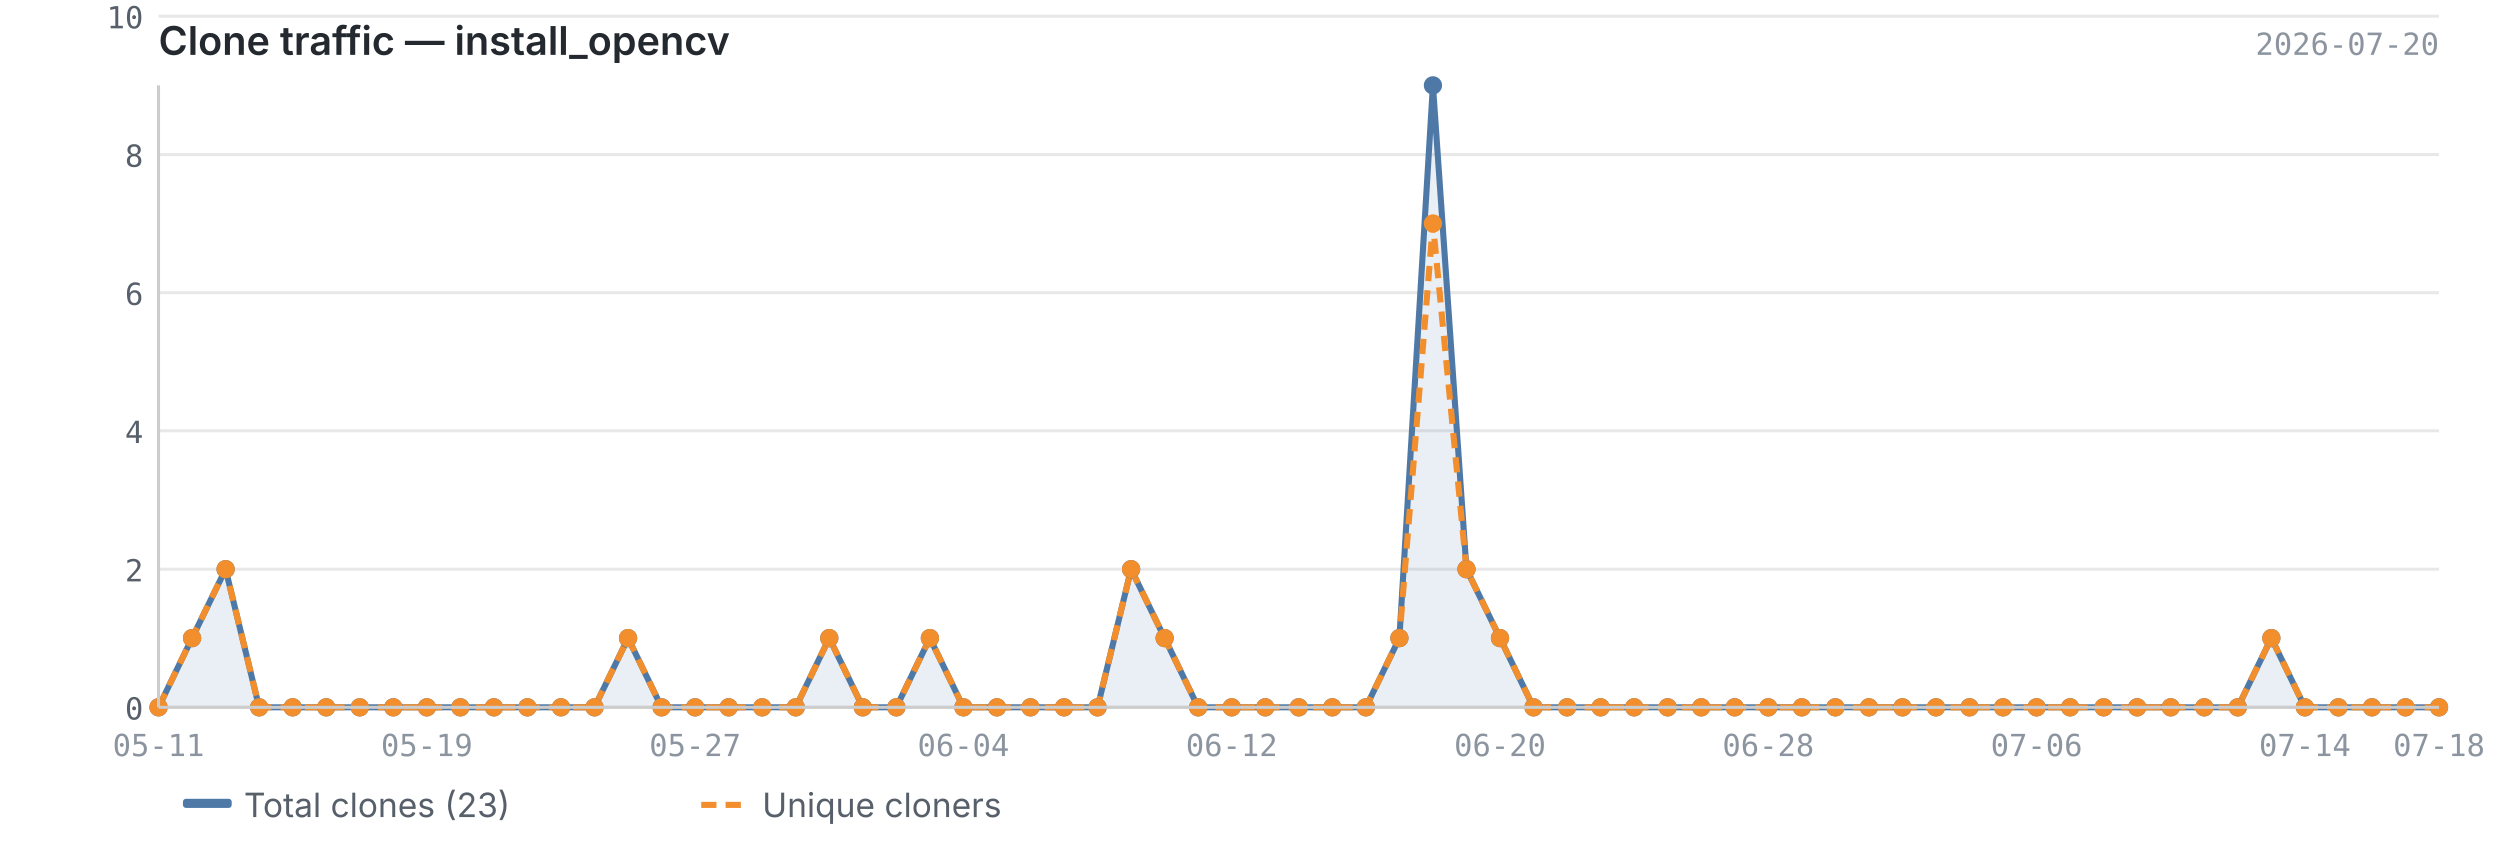
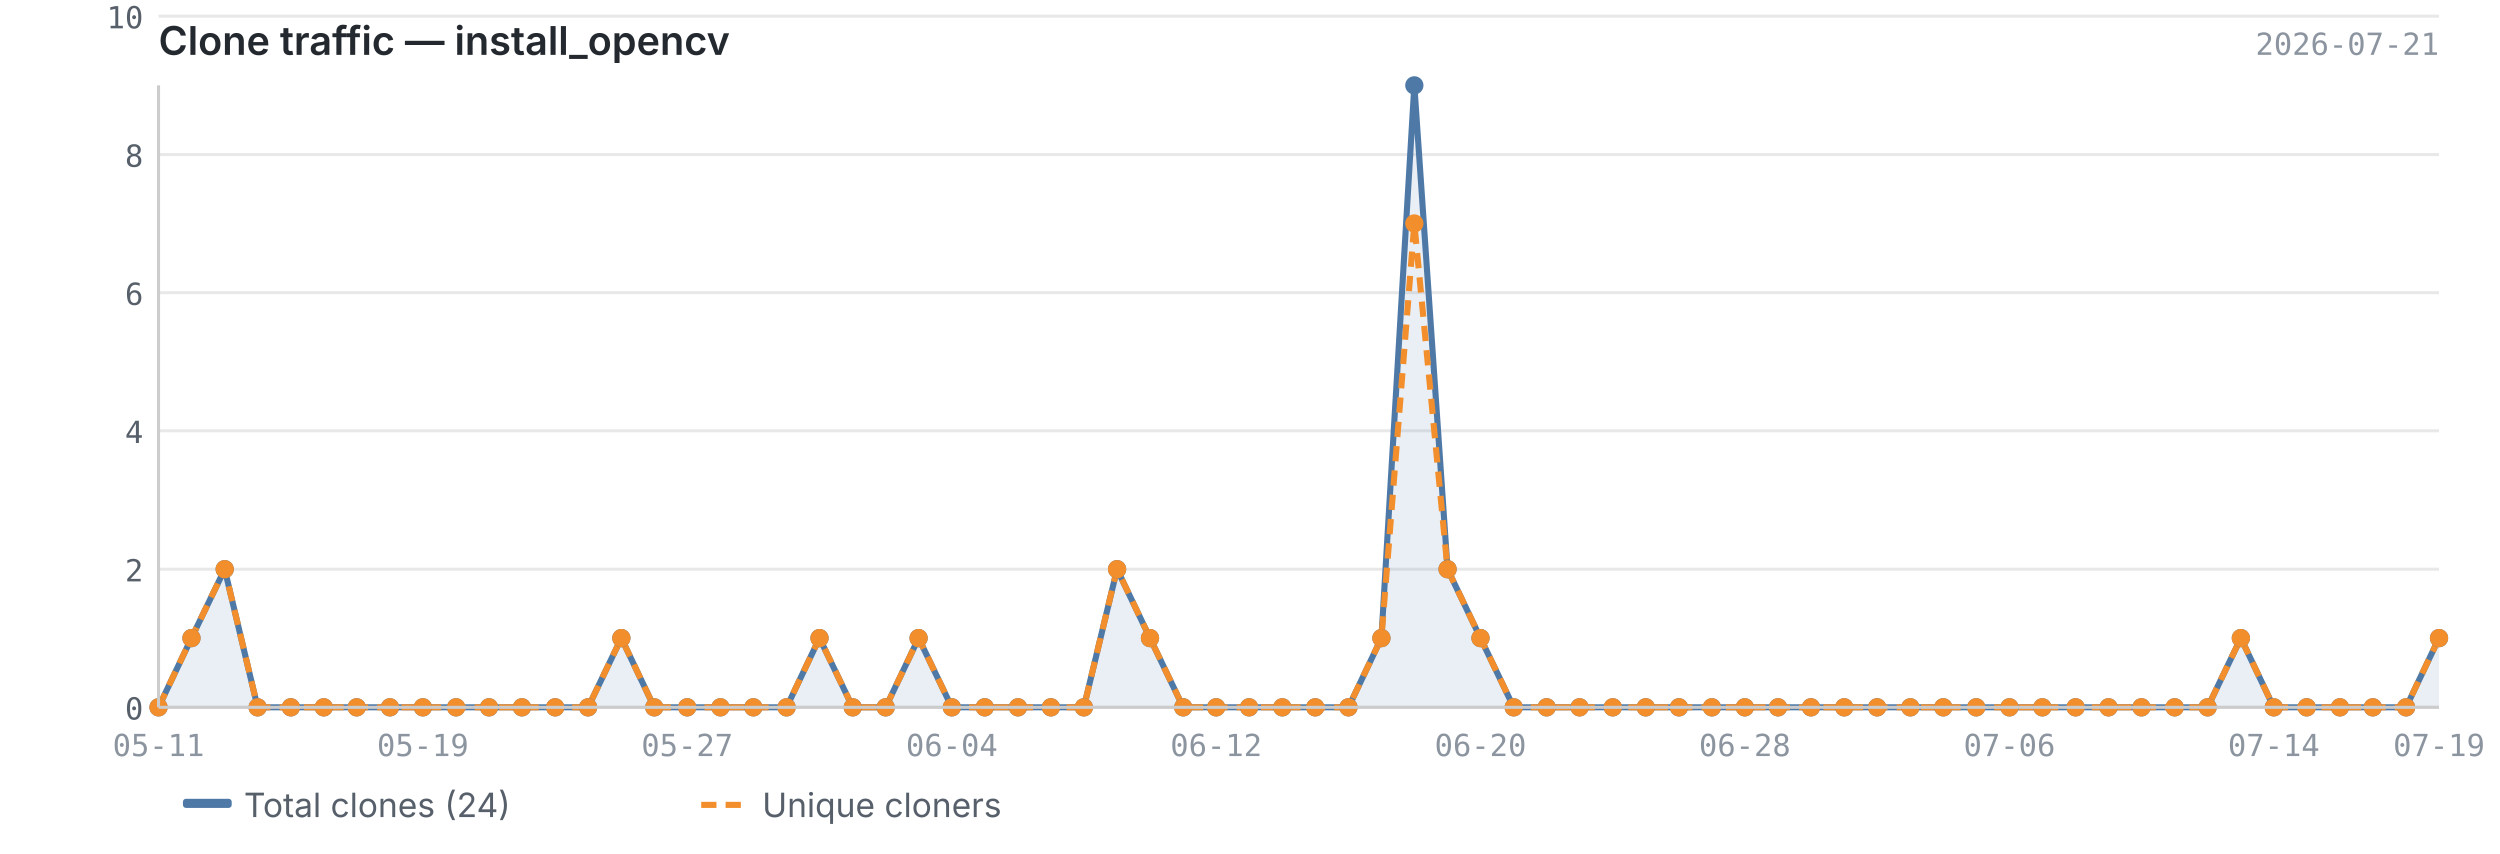
<svg xmlns="http://www.w3.org/2000/svg" viewBox="0 0 820 280" width="820" height="280">
  <text x="52" y="18" font-size="13" font-weight="600" fill="#24292f" font-family="-apple-system, BlinkMacSystemFont, 'Segoe UI', sans-serif">Clone traffic — install_opencv</text>
-   <text x="800" y="18" font-size="10" fill="#8c959f" font-family="ui-monospace, SFMono-Regular, 'SF Mono', Menlo, monospace" text-anchor="end">2026-07-20</text>
+   <text x="800" y="18" font-size="10" fill="#8c959f" font-family="ui-monospace, SFMono-Regular, 'SF Mono', Menlo, monospace" text-anchor="end">2026-07-21</text>
  <line x1="52" y1="232.0" x2="800" y2="232.0" stroke="#e8e8e8" stroke-width="1" />
  <line x1="52" y1="186.7" x2="800" y2="186.7" stroke="#e8e8e8" stroke-width="1" />
  <line x1="52" y1="141.3" x2="800" y2="141.3" stroke="#e8e8e8" stroke-width="1" />
  <line x1="52" y1="96.0" x2="800" y2="96.0" stroke="#e8e8e8" stroke-width="1" />
  <line x1="52" y1="50.7" x2="800" y2="50.7" stroke="#e8e8e8" stroke-width="1" />
  <line x1="52" y1="5.3" x2="800" y2="5.3" stroke="#e8e8e8" stroke-width="1" />
-   <path d="M52.0,232.0 L52.0,232.0 L63.0,209.3 L74.0,186.7 L85.0,232.0 L96.0,232.0 L107.0,232.0 L118.0,232.0 L129.0,232.0 L140.0,232.0 L151.0,232.0 L162.0,232.0 L173.0,232.0 L184.0,232.0 L195.0,232.0 L206.0,209.3 L217.0,232.0 L228.0,232.0 L239.0,232.0 L250.0,232.0 L261.0,232.0 L272.0,209.3 L283.0,232.0 L294.0,232.0 L305.0,209.3 L316.0,232.0 L327.0,232.0 L338.0,232.0 L349.0,232.0 L360.0,232.0 L371.0,186.7 L382.0,209.3 L393.0,232.0 L404.0,232.0 L415.0,232.0 L426.0,232.0 L437.0,232.0 L448.0,232.0 L459.0,209.3 L470.0,28.0 L481.0,186.7 L492.0,209.3 L503.0,232.0 L514.0,232.0 L525.0,232.0 L536.0,232.0 L547.0,232.0 L558.0,232.0 L569.0,232.0 L580.0,232.0 L591.0,232.0 L602.0,232.0 L613.0,232.0 L624.0,232.0 L635.0,232.0 L646.0,232.0 L657.0,232.0 L668.0,232.0 L679.0,232.0 L690.0,232.0 L701.0,232.0 L712.0,232.0 L723.0,232.0 L734.0,232.0 L745.0,209.3 L756.0,232.0 L767.0,232.0 L778.0,232.0 L789.0,232.0 L800.0,232.0 L800.0,232.0 L52.0,232.0Z" fill="#4e79a7" opacity="0.12" />
-   <polyline points="52.0,232.0 63.0,209.3 74.0,186.7 85.0,232.0 96.0,232.0 107.0,232.0 118.0,232.0 129.0,232.0 140.0,232.0 151.0,232.0 162.0,232.0 173.0,232.0 184.0,232.0 195.0,232.0 206.0,209.3 217.0,232.0 228.0,232.0 239.0,232.0 250.0,232.0 261.0,232.0 272.0,209.3 283.0,232.0 294.0,232.0 305.0,209.3 316.0,232.0 327.0,232.0 338.0,232.0 349.0,232.0 360.0,232.0 371.0,186.7 382.0,209.3 393.0,232.0 404.0,232.0 415.0,232.0 426.0,232.0 437.0,232.0 448.0,232.0 459.0,209.3 470.0,28.0 481.0,186.7 492.0,209.3 503.0,232.0 514.0,232.0 525.0,232.0 536.0,232.0 547.0,232.0 558.0,232.0 569.0,232.0 580.0,232.0 591.0,232.0 602.0,232.0 613.0,232.0 624.0,232.0 635.0,232.0 646.0,232.0 657.0,232.0 668.0,232.0 679.0,232.0 690.0,232.0 701.0,232.0 712.0,232.0 723.0,232.0 734.0,232.0 745.0,209.3 756.0,232.0 767.0,232.0 778.0,232.0 789.0,232.0 800.0,232.0" fill="none" stroke="#4e79a7" stroke-width="2" stroke-linejoin="round" />
-   <polyline points="52.0,232.0 63.0,209.3 74.0,186.7 85.0,232.0 96.0,232.0 107.0,232.0 118.0,232.0 129.0,232.0 140.0,232.0 151.0,232.0 162.0,232.0 173.0,232.0 184.0,232.0 195.0,232.0 206.0,209.3 217.0,232.0 228.0,232.0 239.0,232.0 250.0,232.0 261.0,232.0 272.0,209.3 283.0,232.0 294.0,232.0 305.0,209.3 316.0,232.0 327.0,232.0 338.0,232.0 349.0,232.0 360.0,232.0 371.0,186.7 382.0,209.3 393.0,232.0 404.0,232.0 415.0,232.0 426.0,232.0 437.0,232.0 448.0,232.0 459.0,209.3 470.0,73.3 481.0,186.7 492.0,209.3 503.0,232.0 514.0,232.0 525.0,232.0 536.0,232.0 547.0,232.0 558.0,232.0 569.0,232.0 580.0,232.0 591.0,232.0 602.0,232.0 613.0,232.0 624.0,232.0 635.0,232.0 646.0,232.0 657.0,232.0 668.0,232.0 679.0,232.0 690.0,232.0 701.0,232.0 712.0,232.0 723.0,232.0 734.0,232.0 745.0,209.3 756.0,232.0 767.0,232.0 778.0,232.0 789.0,232.0 800.0,232.0" fill="none" stroke="#f28e2b" stroke-width="2" stroke-linejoin="round" stroke-dasharray="5,3" />
+   <path d="M52.0,232.0 L52.0,232.0 L62.8,209.3 L73.7,186.7 L84.5,232.0 L95.4,232.0 L106.2,232.0 L117.0,232.0 L127.9,232.0 L138.7,232.0 L149.6,232.0 L160.4,232.0 L171.2,232.0 L182.1,232.0 L192.9,232.0 L203.8,209.3 L214.6,232.0 L225.4,232.0 L236.3,232.0 L247.1,232.0 L258.0,232.0 L268.8,209.3 L279.7,232.0 L290.5,232.0 L301.3,209.3 L312.2,232.0 L323.0,232.0 L333.9,232.0 L344.7,232.0 L355.5,232.0 L366.4,186.7 L377.2,209.3 L388.1,232.0 L398.9,232.0 L409.7,232.0 L420.6,232.0 L431.4,232.0 L442.3,232.0 L453.1,209.3 L463.9,28.0 L474.8,186.7 L485.6,209.3 L496.5,232.0 L507.3,232.0 L518.1,232.0 L529.0,232.0 L539.8,232.0 L550.7,232.0 L561.5,232.0 L572.3,232.0 L583.2,232.0 L594.0,232.0 L604.9,232.0 L615.7,232.0 L626.6,232.0 L637.4,232.0 L648.2,232.0 L659.1,232.0 L669.9,232.0 L680.8,232.0 L691.6,232.0 L702.4,232.0 L713.3,232.0 L724.1,232.0 L735.0,209.3 L745.8,232.0 L756.6,232.0 L767.5,232.0 L778.3,232.0 L789.2,232.0 L800.0,209.3 L800.0,232.0 L52.0,232.0Z" fill="#4e79a7" opacity="0.12" />
+   <polyline points="52.0,232.0 62.8,209.3 73.7,186.7 84.5,232.0 95.4,232.0 106.2,232.0 117.0,232.0 127.9,232.0 138.7,232.0 149.6,232.0 160.4,232.0 171.2,232.0 182.1,232.0 192.9,232.0 203.8,209.3 214.6,232.0 225.4,232.0 236.3,232.0 247.1,232.0 258.0,232.0 268.8,209.3 279.7,232.0 290.5,232.0 301.3,209.3 312.2,232.0 323.0,232.0 333.9,232.0 344.7,232.0 355.5,232.0 366.4,186.7 377.2,209.3 388.1,232.0 398.9,232.0 409.7,232.0 420.6,232.0 431.4,232.0 442.3,232.0 453.1,209.3 463.9,28.0 474.8,186.7 485.6,209.3 496.5,232.0 507.3,232.0 518.1,232.0 529.0,232.0 539.8,232.0 550.7,232.0 561.5,232.0 572.3,232.0 583.2,232.0 594.0,232.0 604.9,232.0 615.7,232.0 626.6,232.0 637.4,232.0 648.2,232.0 659.1,232.0 669.9,232.0 680.8,232.0 691.6,232.0 702.4,232.0 713.3,232.0 724.1,232.0 735.0,209.3 745.8,232.0 756.6,232.0 767.5,232.0 778.3,232.0 789.2,232.0 800.0,209.3" fill="none" stroke="#4e79a7" stroke-width="2" stroke-linejoin="round" />
+   <polyline points="52.0,232.0 62.8,209.3 73.7,186.7 84.5,232.0 95.4,232.0 106.2,232.0 117.0,232.0 127.9,232.0 138.7,232.0 149.6,232.0 160.4,232.0 171.2,232.0 182.1,232.0 192.9,232.0 203.8,209.3 214.6,232.0 225.4,232.0 236.3,232.0 247.1,232.0 258.0,232.0 268.8,209.3 279.7,232.0 290.5,232.0 301.3,209.3 312.2,232.0 323.0,232.0 333.9,232.0 344.7,232.0 355.5,232.0 366.4,186.7 377.2,209.3 388.1,232.0 398.9,232.0 409.7,232.0 420.6,232.0 431.4,232.0 442.3,232.0 453.1,209.3 463.9,73.3 474.8,186.7 485.6,209.3 496.5,232.0 507.3,232.0 518.1,232.0 529.0,232.0 539.8,232.0 550.7,232.0 561.5,232.0 572.3,232.0 583.2,232.0 594.0,232.0 604.9,232.0 615.7,232.0 626.6,232.0 637.4,232.0 648.2,232.0 659.1,232.0 669.9,232.0 680.8,232.0 691.6,232.0 702.4,232.0 713.3,232.0 724.1,232.0 735.0,209.3 745.8,232.0 756.6,232.0 767.5,232.0 778.3,232.0 789.2,232.0 800.0,209.3" fill="none" stroke="#f28e2b" stroke-width="2" stroke-linejoin="round" stroke-dasharray="5,3" />
  <circle cx="52.0" cy="232.0" r="3" fill="#4e79a7" />
-   <circle cx="63.0" cy="209.3" r="3" fill="#4e79a7" />
-   <circle cx="74.0" cy="186.7" r="3" fill="#4e79a7" />
-   <circle cx="85.0" cy="232.0" r="3" fill="#4e79a7" />
-   <circle cx="96.0" cy="232.0" r="3" fill="#4e79a7" />
-   <circle cx="107.0" cy="232.0" r="3" fill="#4e79a7" />
-   <circle cx="118.0" cy="232.0" r="3" fill="#4e79a7" />
-   <circle cx="129.0" cy="232.0" r="3" fill="#4e79a7" />
-   <circle cx="140.0" cy="232.0" r="3" fill="#4e79a7" />
-   <circle cx="151.0" cy="232.0" r="3" fill="#4e79a7" />
-   <circle cx="162.0" cy="232.0" r="3" fill="#4e79a7" />
-   <circle cx="173.0" cy="232.0" r="3" fill="#4e79a7" />
-   <circle cx="184.0" cy="232.0" r="3" fill="#4e79a7" />
-   <circle cx="195.0" cy="232.0" r="3" fill="#4e79a7" />
-   <circle cx="206.0" cy="209.3" r="3" fill="#4e79a7" />
-   <circle cx="217.0" cy="232.0" r="3" fill="#4e79a7" />
-   <circle cx="228.0" cy="232.0" r="3" fill="#4e79a7" />
-   <circle cx="239.0" cy="232.0" r="3" fill="#4e79a7" />
-   <circle cx="250.0" cy="232.0" r="3" fill="#4e79a7" />
-   <circle cx="261.0" cy="232.0" r="3" fill="#4e79a7" />
-   <circle cx="272.0" cy="209.3" r="3" fill="#4e79a7" />
-   <circle cx="283.0" cy="232.0" r="3" fill="#4e79a7" />
-   <circle cx="294.0" cy="232.0" r="3" fill="#4e79a7" />
-   <circle cx="305.0" cy="209.3" r="3" fill="#4e79a7" />
-   <circle cx="316.0" cy="232.0" r="3" fill="#4e79a7" />
-   <circle cx="327.0" cy="232.0" r="3" fill="#4e79a7" />
-   <circle cx="338.0" cy="232.0" r="3" fill="#4e79a7" />
-   <circle cx="349.0" cy="232.0" r="3" fill="#4e79a7" />
-   <circle cx="360.0" cy="232.0" r="3" fill="#4e79a7" />
-   <circle cx="371.0" cy="186.7" r="3" fill="#4e79a7" />
-   <circle cx="382.0" cy="209.3" r="3" fill="#4e79a7" />
-   <circle cx="393.0" cy="232.0" r="3" fill="#4e79a7" />
-   <circle cx="404.0" cy="232.0" r="3" fill="#4e79a7" />
-   <circle cx="415.0" cy="232.0" r="3" fill="#4e79a7" />
-   <circle cx="426.0" cy="232.0" r="3" fill="#4e79a7" />
-   <circle cx="437.0" cy="232.0" r="3" fill="#4e79a7" />
-   <circle cx="448.0" cy="232.0" r="3" fill="#4e79a7" />
-   <circle cx="459.0" cy="209.3" r="3" fill="#4e79a7" />
-   <circle cx="470.0" cy="28.0" r="3" fill="#4e79a7" />
-   <circle cx="481.0" cy="186.7" r="3" fill="#4e79a7" />
-   <circle cx="492.0" cy="209.3" r="3" fill="#4e79a7" />
-   <circle cx="503.0" cy="232.0" r="3" fill="#4e79a7" />
-   <circle cx="514.0" cy="232.0" r="3" fill="#4e79a7" />
-   <circle cx="525.0" cy="232.0" r="3" fill="#4e79a7" />
-   <circle cx="536.0" cy="232.0" r="3" fill="#4e79a7" />
-   <circle cx="547.0" cy="232.0" r="3" fill="#4e79a7" />
-   <circle cx="558.0" cy="232.0" r="3" fill="#4e79a7" />
-   <circle cx="569.0" cy="232.0" r="3" fill="#4e79a7" />
-   <circle cx="580.0" cy="232.0" r="3" fill="#4e79a7" />
-   <circle cx="591.0" cy="232.0" r="3" fill="#4e79a7" />
-   <circle cx="602.0" cy="232.0" r="3" fill="#4e79a7" />
-   <circle cx="613.0" cy="232.0" r="3" fill="#4e79a7" />
-   <circle cx="624.0" cy="232.0" r="3" fill="#4e79a7" />
-   <circle cx="635.0" cy="232.0" r="3" fill="#4e79a7" />
-   <circle cx="646.0" cy="232.0" r="3" fill="#4e79a7" />
-   <circle cx="657.0" cy="232.0" r="3" fill="#4e79a7" />
-   <circle cx="668.0" cy="232.0" r="3" fill="#4e79a7" />
-   <circle cx="679.0" cy="232.0" r="3" fill="#4e79a7" />
-   <circle cx="690.0" cy="232.0" r="3" fill="#4e79a7" />
-   <circle cx="701.0" cy="232.0" r="3" fill="#4e79a7" />
-   <circle cx="712.0" cy="232.0" r="3" fill="#4e79a7" />
-   <circle cx="723.0" cy="232.0" r="3" fill="#4e79a7" />
-   <circle cx="734.0" cy="232.0" r="3" fill="#4e79a7" />
-   <circle cx="745.0" cy="209.3" r="3" fill="#4e79a7" />
-   <circle cx="756.0" cy="232.0" r="3" fill="#4e79a7" />
-   <circle cx="767.0" cy="232.0" r="3" fill="#4e79a7" />
-   <circle cx="778.0" cy="232.0" r="3" fill="#4e79a7" />
-   <circle cx="789.0" cy="232.0" r="3" fill="#4e79a7" />
-   <circle cx="800.0" cy="232.0" r="3" fill="#4e79a7" />
+   <circle cx="62.8" cy="209.3" r="3" fill="#4e79a7" />
+   <circle cx="73.7" cy="186.7" r="3" fill="#4e79a7" />
+   <circle cx="84.5" cy="232.0" r="3" fill="#4e79a7" />
+   <circle cx="95.4" cy="232.0" r="3" fill="#4e79a7" />
+   <circle cx="106.2" cy="232.0" r="3" fill="#4e79a7" />
+   <circle cx="117.0" cy="232.0" r="3" fill="#4e79a7" />
+   <circle cx="127.9" cy="232.0" r="3" fill="#4e79a7" />
+   <circle cx="138.7" cy="232.0" r="3" fill="#4e79a7" />
+   <circle cx="149.6" cy="232.0" r="3" fill="#4e79a7" />
+   <circle cx="160.4" cy="232.0" r="3" fill="#4e79a7" />
+   <circle cx="171.2" cy="232.0" r="3" fill="#4e79a7" />
+   <circle cx="182.1" cy="232.0" r="3" fill="#4e79a7" />
+   <circle cx="192.9" cy="232.0" r="3" fill="#4e79a7" />
+   <circle cx="203.8" cy="209.3" r="3" fill="#4e79a7" />
+   <circle cx="214.6" cy="232.0" r="3" fill="#4e79a7" />
+   <circle cx="225.4" cy="232.0" r="3" fill="#4e79a7" />
+   <circle cx="236.3" cy="232.0" r="3" fill="#4e79a7" />
+   <circle cx="247.1" cy="232.0" r="3" fill="#4e79a7" />
+   <circle cx="258.0" cy="232.0" r="3" fill="#4e79a7" />
+   <circle cx="268.8" cy="209.3" r="3" fill="#4e79a7" />
+   <circle cx="279.7" cy="232.0" r="3" fill="#4e79a7" />
+   <circle cx="290.5" cy="232.0" r="3" fill="#4e79a7" />
+   <circle cx="301.3" cy="209.3" r="3" fill="#4e79a7" />
+   <circle cx="312.2" cy="232.0" r="3" fill="#4e79a7" />
+   <circle cx="323.0" cy="232.0" r="3" fill="#4e79a7" />
+   <circle cx="333.9" cy="232.0" r="3" fill="#4e79a7" />
+   <circle cx="344.7" cy="232.0" r="3" fill="#4e79a7" />
+   <circle cx="355.5" cy="232.0" r="3" fill="#4e79a7" />
+   <circle cx="366.4" cy="186.7" r="3" fill="#4e79a7" />
+   <circle cx="377.2" cy="209.3" r="3" fill="#4e79a7" />
+   <circle cx="388.1" cy="232.0" r="3" fill="#4e79a7" />
+   <circle cx="398.9" cy="232.0" r="3" fill="#4e79a7" />
+   <circle cx="409.7" cy="232.0" r="3" fill="#4e79a7" />
+   <circle cx="420.6" cy="232.0" r="3" fill="#4e79a7" />
+   <circle cx="431.4" cy="232.0" r="3" fill="#4e79a7" />
+   <circle cx="442.3" cy="232.0" r="3" fill="#4e79a7" />
+   <circle cx="453.1" cy="209.3" r="3" fill="#4e79a7" />
+   <circle cx="463.9" cy="28.0" r="3" fill="#4e79a7" />
+   <circle cx="474.8" cy="186.7" r="3" fill="#4e79a7" />
+   <circle cx="485.6" cy="209.3" r="3" fill="#4e79a7" />
+   <circle cx="496.5" cy="232.0" r="3" fill="#4e79a7" />
+   <circle cx="507.3" cy="232.0" r="3" fill="#4e79a7" />
+   <circle cx="518.1" cy="232.0" r="3" fill="#4e79a7" />
+   <circle cx="529.0" cy="232.0" r="3" fill="#4e79a7" />
+   <circle cx="539.8" cy="232.0" r="3" fill="#4e79a7" />
+   <circle cx="550.7" cy="232.0" r="3" fill="#4e79a7" />
+   <circle cx="561.5" cy="232.0" r="3" fill="#4e79a7" />
+   <circle cx="572.3" cy="232.0" r="3" fill="#4e79a7" />
+   <circle cx="583.2" cy="232.0" r="3" fill="#4e79a7" />
+   <circle cx="594.0" cy="232.0" r="3" fill="#4e79a7" />
+   <circle cx="604.9" cy="232.0" r="3" fill="#4e79a7" />
+   <circle cx="615.7" cy="232.0" r="3" fill="#4e79a7" />
+   <circle cx="626.6" cy="232.0" r="3" fill="#4e79a7" />
+   <circle cx="637.4" cy="232.0" r="3" fill="#4e79a7" />
+   <circle cx="648.2" cy="232.0" r="3" fill="#4e79a7" />
+   <circle cx="659.1" cy="232.0" r="3" fill="#4e79a7" />
+   <circle cx="669.9" cy="232.0" r="3" fill="#4e79a7" />
+   <circle cx="680.8" cy="232.0" r="3" fill="#4e79a7" />
+   <circle cx="691.6" cy="232.0" r="3" fill="#4e79a7" />
+   <circle cx="702.4" cy="232.0" r="3" fill="#4e79a7" />
+   <circle cx="713.3" cy="232.0" r="3" fill="#4e79a7" />
+   <circle cx="724.1" cy="232.0" r="3" fill="#4e79a7" />
+   <circle cx="735.0" cy="209.3" r="3" fill="#4e79a7" />
+   <circle cx="745.8" cy="232.0" r="3" fill="#4e79a7" />
+   <circle cx="756.6" cy="232.0" r="3" fill="#4e79a7" />
+   <circle cx="767.5" cy="232.0" r="3" fill="#4e79a7" />
+   <circle cx="778.3" cy="232.0" r="3" fill="#4e79a7" />
+   <circle cx="789.2" cy="232.0" r="3" fill="#4e79a7" />
+   <circle cx="800.0" cy="209.3" r="3" fill="#4e79a7" />
  <circle cx="52.0" cy="232.0" r="3" fill="#f28e2b" />
-   <circle cx="63.0" cy="209.3" r="3" fill="#f28e2b" />
-   <circle cx="74.0" cy="186.7" r="3" fill="#f28e2b" />
-   <circle cx="85.0" cy="232.0" r="3" fill="#f28e2b" />
-   <circle cx="96.0" cy="232.0" r="3" fill="#f28e2b" />
-   <circle cx="107.0" cy="232.0" r="3" fill="#f28e2b" />
-   <circle cx="118.0" cy="232.0" r="3" fill="#f28e2b" />
-   <circle cx="129.0" cy="232.0" r="3" fill="#f28e2b" />
-   <circle cx="140.0" cy="232.0" r="3" fill="#f28e2b" />
-   <circle cx="151.0" cy="232.0" r="3" fill="#f28e2b" />
-   <circle cx="162.0" cy="232.0" r="3" fill="#f28e2b" />
-   <circle cx="173.0" cy="232.0" r="3" fill="#f28e2b" />
-   <circle cx="184.0" cy="232.0" r="3" fill="#f28e2b" />
-   <circle cx="195.0" cy="232.0" r="3" fill="#f28e2b" />
-   <circle cx="206.0" cy="209.3" r="3" fill="#f28e2b" />
-   <circle cx="217.0" cy="232.0" r="3" fill="#f28e2b" />
-   <circle cx="228.0" cy="232.0" r="3" fill="#f28e2b" />
-   <circle cx="239.0" cy="232.0" r="3" fill="#f28e2b" />
-   <circle cx="250.0" cy="232.0" r="3" fill="#f28e2b" />
-   <circle cx="261.0" cy="232.0" r="3" fill="#f28e2b" />
-   <circle cx="272.0" cy="209.3" r="3" fill="#f28e2b" />
-   <circle cx="283.0" cy="232.0" r="3" fill="#f28e2b" />
-   <circle cx="294.0" cy="232.0" r="3" fill="#f28e2b" />
-   <circle cx="305.0" cy="209.3" r="3" fill="#f28e2b" />
-   <circle cx="316.0" cy="232.0" r="3" fill="#f28e2b" />
-   <circle cx="327.0" cy="232.0" r="3" fill="#f28e2b" />
-   <circle cx="338.0" cy="232.0" r="3" fill="#f28e2b" />
-   <circle cx="349.0" cy="232.0" r="3" fill="#f28e2b" />
-   <circle cx="360.0" cy="232.0" r="3" fill="#f28e2b" />
-   <circle cx="371.0" cy="186.7" r="3" fill="#f28e2b" />
-   <circle cx="382.0" cy="209.3" r="3" fill="#f28e2b" />
-   <circle cx="393.0" cy="232.0" r="3" fill="#f28e2b" />
-   <circle cx="404.0" cy="232.0" r="3" fill="#f28e2b" />
-   <circle cx="415.0" cy="232.0" r="3" fill="#f28e2b" />
-   <circle cx="426.0" cy="232.0" r="3" fill="#f28e2b" />
-   <circle cx="437.0" cy="232.0" r="3" fill="#f28e2b" />
-   <circle cx="448.0" cy="232.0" r="3" fill="#f28e2b" />
-   <circle cx="459.0" cy="209.3" r="3" fill="#f28e2b" />
-   <circle cx="470.0" cy="73.3" r="3" fill="#f28e2b" />
-   <circle cx="481.0" cy="186.7" r="3" fill="#f28e2b" />
-   <circle cx="492.0" cy="209.3" r="3" fill="#f28e2b" />
-   <circle cx="503.0" cy="232.0" r="3" fill="#f28e2b" />
-   <circle cx="514.0" cy="232.0" r="3" fill="#f28e2b" />
-   <circle cx="525.0" cy="232.0" r="3" fill="#f28e2b" />
-   <circle cx="536.0" cy="232.0" r="3" fill="#f28e2b" />
-   <circle cx="547.0" cy="232.0" r="3" fill="#f28e2b" />
-   <circle cx="558.0" cy="232.0" r="3" fill="#f28e2b" />
-   <circle cx="569.0" cy="232.0" r="3" fill="#f28e2b" />
-   <circle cx="580.0" cy="232.0" r="3" fill="#f28e2b" />
-   <circle cx="591.0" cy="232.0" r="3" fill="#f28e2b" />
-   <circle cx="602.0" cy="232.0" r="3" fill="#f28e2b" />
-   <circle cx="613.0" cy="232.0" r="3" fill="#f28e2b" />
-   <circle cx="624.0" cy="232.0" r="3" fill="#f28e2b" />
-   <circle cx="635.0" cy="232.0" r="3" fill="#f28e2b" />
-   <circle cx="646.0" cy="232.0" r="3" fill="#f28e2b" />
-   <circle cx="657.0" cy="232.0" r="3" fill="#f28e2b" />
-   <circle cx="668.0" cy="232.0" r="3" fill="#f28e2b" />
-   <circle cx="679.0" cy="232.0" r="3" fill="#f28e2b" />
-   <circle cx="690.0" cy="232.0" r="3" fill="#f28e2b" />
-   <circle cx="701.0" cy="232.0" r="3" fill="#f28e2b" />
-   <circle cx="712.0" cy="232.0" r="3" fill="#f28e2b" />
-   <circle cx="723.0" cy="232.0" r="3" fill="#f28e2b" />
-   <circle cx="734.0" cy="232.0" r="3" fill="#f28e2b" />
-   <circle cx="745.0" cy="209.3" r="3" fill="#f28e2b" />
-   <circle cx="756.0" cy="232.0" r="3" fill="#f28e2b" />
-   <circle cx="767.0" cy="232.0" r="3" fill="#f28e2b" />
-   <circle cx="778.0" cy="232.0" r="3" fill="#f28e2b" />
-   <circle cx="789.0" cy="232.0" r="3" fill="#f28e2b" />
-   <circle cx="800.0" cy="232.0" r="3" fill="#f28e2b" />
+   <circle cx="62.8" cy="209.3" r="3" fill="#f28e2b" />
+   <circle cx="73.7" cy="186.7" r="3" fill="#f28e2b" />
+   <circle cx="84.5" cy="232.0" r="3" fill="#f28e2b" />
+   <circle cx="95.4" cy="232.0" r="3" fill="#f28e2b" />
+   <circle cx="106.2" cy="232.0" r="3" fill="#f28e2b" />
+   <circle cx="117.0" cy="232.0" r="3" fill="#f28e2b" />
+   <circle cx="127.9" cy="232.0" r="3" fill="#f28e2b" />
+   <circle cx="138.7" cy="232.0" r="3" fill="#f28e2b" />
+   <circle cx="149.6" cy="232.0" r="3" fill="#f28e2b" />
+   <circle cx="160.4" cy="232.0" r="3" fill="#f28e2b" />
+   <circle cx="171.2" cy="232.0" r="3" fill="#f28e2b" />
+   <circle cx="182.1" cy="232.0" r="3" fill="#f28e2b" />
+   <circle cx="192.9" cy="232.0" r="3" fill="#f28e2b" />
+   <circle cx="203.8" cy="209.3" r="3" fill="#f28e2b" />
+   <circle cx="214.6" cy="232.0" r="3" fill="#f28e2b" />
+   <circle cx="225.4" cy="232.0" r="3" fill="#f28e2b" />
+   <circle cx="236.3" cy="232.0" r="3" fill="#f28e2b" />
+   <circle cx="247.1" cy="232.0" r="3" fill="#f28e2b" />
+   <circle cx="258.0" cy="232.0" r="3" fill="#f28e2b" />
+   <circle cx="268.8" cy="209.3" r="3" fill="#f28e2b" />
+   <circle cx="279.7" cy="232.0" r="3" fill="#f28e2b" />
+   <circle cx="290.5" cy="232.0" r="3" fill="#f28e2b" />
+   <circle cx="301.3" cy="209.3" r="3" fill="#f28e2b" />
+   <circle cx="312.2" cy="232.0" r="3" fill="#f28e2b" />
+   <circle cx="323.0" cy="232.0" r="3" fill="#f28e2b" />
+   <circle cx="333.9" cy="232.0" r="3" fill="#f28e2b" />
+   <circle cx="344.7" cy="232.0" r="3" fill="#f28e2b" />
+   <circle cx="355.5" cy="232.0" r="3" fill="#f28e2b" />
+   <circle cx="366.4" cy="186.7" r="3" fill="#f28e2b" />
+   <circle cx="377.2" cy="209.3" r="3" fill="#f28e2b" />
+   <circle cx="388.1" cy="232.0" r="3" fill="#f28e2b" />
+   <circle cx="398.9" cy="232.0" r="3" fill="#f28e2b" />
+   <circle cx="409.7" cy="232.0" r="3" fill="#f28e2b" />
+   <circle cx="420.6" cy="232.0" r="3" fill="#f28e2b" />
+   <circle cx="431.4" cy="232.0" r="3" fill="#f28e2b" />
+   <circle cx="442.3" cy="232.0" r="3" fill="#f28e2b" />
+   <circle cx="453.1" cy="209.3" r="3" fill="#f28e2b" />
+   <circle cx="463.9" cy="73.3" r="3" fill="#f28e2b" />
+   <circle cx="474.8" cy="186.7" r="3" fill="#f28e2b" />
+   <circle cx="485.6" cy="209.3" r="3" fill="#f28e2b" />
+   <circle cx="496.5" cy="232.0" r="3" fill="#f28e2b" />
+   <circle cx="507.3" cy="232.0" r="3" fill="#f28e2b" />
+   <circle cx="518.1" cy="232.0" r="3" fill="#f28e2b" />
+   <circle cx="529.0" cy="232.0" r="3" fill="#f28e2b" />
+   <circle cx="539.8" cy="232.0" r="3" fill="#f28e2b" />
+   <circle cx="550.7" cy="232.0" r="3" fill="#f28e2b" />
+   <circle cx="561.5" cy="232.0" r="3" fill="#f28e2b" />
+   <circle cx="572.3" cy="232.0" r="3" fill="#f28e2b" />
+   <circle cx="583.2" cy="232.0" r="3" fill="#f28e2b" />
+   <circle cx="594.0" cy="232.0" r="3" fill="#f28e2b" />
+   <circle cx="604.9" cy="232.0" r="3" fill="#f28e2b" />
+   <circle cx="615.7" cy="232.0" r="3" fill="#f28e2b" />
+   <circle cx="626.6" cy="232.0" r="3" fill="#f28e2b" />
+   <circle cx="637.4" cy="232.0" r="3" fill="#f28e2b" />
+   <circle cx="648.2" cy="232.0" r="3" fill="#f28e2b" />
+   <circle cx="659.1" cy="232.0" r="3" fill="#f28e2b" />
+   <circle cx="669.9" cy="232.0" r="3" fill="#f28e2b" />
+   <circle cx="680.8" cy="232.0" r="3" fill="#f28e2b" />
+   <circle cx="691.6" cy="232.0" r="3" fill="#f28e2b" />
+   <circle cx="702.4" cy="232.0" r="3" fill="#f28e2b" />
+   <circle cx="713.3" cy="232.0" r="3" fill="#f28e2b" />
+   <circle cx="724.1" cy="232.0" r="3" fill="#f28e2b" />
+   <circle cx="735.0" cy="209.3" r="3" fill="#f28e2b" />
+   <circle cx="745.8" cy="232.0" r="3" fill="#f28e2b" />
+   <circle cx="756.6" cy="232.0" r="3" fill="#f28e2b" />
+   <circle cx="767.5" cy="232.0" r="3" fill="#f28e2b" />
+   <circle cx="778.3" cy="232.0" r="3" fill="#f28e2b" />
+   <circle cx="789.2" cy="232.0" r="3" fill="#f28e2b" />
+   <circle cx="800.0" cy="209.3" r="3" fill="#f28e2b" />
  <line x1="52" y1="28" x2="52" y2="232" stroke="#cccccc" stroke-width="1" />
  <line x1="52" y1="232" x2="800" y2="232" stroke="#cccccc" stroke-width="1" />
  <text x="47" y="236.0" text-anchor="end" font-size="10" fill="#57606a" font-family="ui-monospace, SFMono-Regular, 'SF Mono', Menlo, monospace">0</text>
  <text x="47" y="190.7" text-anchor="end" font-size="10" fill="#57606a" font-family="ui-monospace, SFMono-Regular, 'SF Mono', Menlo, monospace">2</text>
  <text x="47" y="145.3" text-anchor="end" font-size="10" fill="#57606a" font-family="ui-monospace, SFMono-Regular, 'SF Mono', Menlo, monospace">4</text>
  <text x="47" y="100.0" text-anchor="end" font-size="10" fill="#57606a" font-family="ui-monospace, SFMono-Regular, 'SF Mono', Menlo, monospace">6</text>
  <text x="47" y="54.7" text-anchor="end" font-size="10" fill="#57606a" font-family="ui-monospace, SFMono-Regular, 'SF Mono', Menlo, monospace">8</text>
  <text x="47" y="9.3" text-anchor="end" font-size="10" fill="#57606a" font-family="ui-monospace, SFMono-Regular, 'SF Mono', Menlo, monospace">10</text>
  <text x="52.0" y="248" text-anchor="middle" font-size="10" fill="#8c959f" font-family="ui-monospace, SFMono-Regular, 'SF Mono', Menlo, monospace">05-11</text>
-   <text x="404.0" y="248" text-anchor="middle" font-size="10" fill="#8c959f" font-family="ui-monospace, SFMono-Regular, 'SF Mono', Menlo, monospace">06-12</text>
-   <text x="756.0" y="248" text-anchor="middle" font-size="10" fill="#8c959f" font-family="ui-monospace, SFMono-Regular, 'SF Mono', Menlo, monospace">07-14</text>
-   <text x="800.0" y="248" text-anchor="middle" font-size="10" fill="#8c959f" font-family="ui-monospace, SFMono-Regular, 'SF Mono', Menlo, monospace">07-18</text>
-   <text x="140.0" y="248" text-anchor="middle" font-size="10" fill="#8c959f" font-family="ui-monospace, SFMono-Regular, 'SF Mono', Menlo, monospace">05-19</text>
-   <text x="492.0" y="248" text-anchor="middle" font-size="10" fill="#8c959f" font-family="ui-monospace, SFMono-Regular, 'SF Mono', Menlo, monospace">06-20</text>
-   <text x="228.0" y="248" text-anchor="middle" font-size="10" fill="#8c959f" font-family="ui-monospace, SFMono-Regular, 'SF Mono', Menlo, monospace">05-27</text>
-   <text x="580.0" y="248" text-anchor="middle" font-size="10" fill="#8c959f" font-family="ui-monospace, SFMono-Regular, 'SF Mono', Menlo, monospace">06-28</text>
-   <text x="316.0" y="248" text-anchor="middle" font-size="10" fill="#8c959f" font-family="ui-monospace, SFMono-Regular, 'SF Mono', Menlo, monospace">06-04</text>
-   <text x="668.0" y="248" text-anchor="middle" font-size="10" fill="#8c959f" font-family="ui-monospace, SFMono-Regular, 'SF Mono', Menlo, monospace">07-06</text>
+   <text x="398.9" y="248" text-anchor="middle" font-size="10" fill="#8c959f" font-family="ui-monospace, SFMono-Regular, 'SF Mono', Menlo, monospace">06-12</text>
+   <text x="745.8" y="248" text-anchor="middle" font-size="10" fill="#8c959f" font-family="ui-monospace, SFMono-Regular, 'SF Mono', Menlo, monospace">07-14</text>
+   <text x="800.0" y="248" text-anchor="middle" font-size="10" fill="#8c959f" font-family="ui-monospace, SFMono-Regular, 'SF Mono', Menlo, monospace">07-19</text>
+   <text x="138.7" y="248" text-anchor="middle" font-size="10" fill="#8c959f" font-family="ui-monospace, SFMono-Regular, 'SF Mono', Menlo, monospace">05-19</text>
+   <text x="485.6" y="248" text-anchor="middle" font-size="10" fill="#8c959f" font-family="ui-monospace, SFMono-Regular, 'SF Mono', Menlo, monospace">06-20</text>
+   <text x="225.4" y="248" text-anchor="middle" font-size="10" fill="#8c959f" font-family="ui-monospace, SFMono-Regular, 'SF Mono', Menlo, monospace">05-27</text>
+   <text x="572.3" y="248" text-anchor="middle" font-size="10" fill="#8c959f" font-family="ui-monospace, SFMono-Regular, 'SF Mono', Menlo, monospace">06-28</text>
+   <text x="312.2" y="248" text-anchor="middle" font-size="10" fill="#8c959f" font-family="ui-monospace, SFMono-Regular, 'SF Mono', Menlo, monospace">06-04</text>
+   <text x="659.1" y="248" text-anchor="middle" font-size="10" fill="#8c959f" font-family="ui-monospace, SFMono-Regular, 'SF Mono', Menlo, monospace">07-06</text>
  <rect x="60" y="262" width="16" height="3" fill="#4e79a7" rx="1" />
-   <text x="80" y="268" font-size="11" fill="#57606a" font-family="-apple-system, BlinkMacSystemFont, 'Segoe UI', sans-serif">Total clones (23)</text>
+   <text x="80" y="268" font-size="11" fill="#57606a" font-family="-apple-system, BlinkMacSystemFont, 'Segoe UI', sans-serif">Total clones (24)</text>
  <line x1="230" y1="264" x2="246" y2="264" stroke="#f28e2b" stroke-width="2" stroke-dasharray="5,3" />
  <text x="250" y="268" font-size="11" fill="#57606a" font-family="-apple-system, BlinkMacSystemFont, 'Segoe UI', sans-serif">Unique cloners</text>
</svg>
